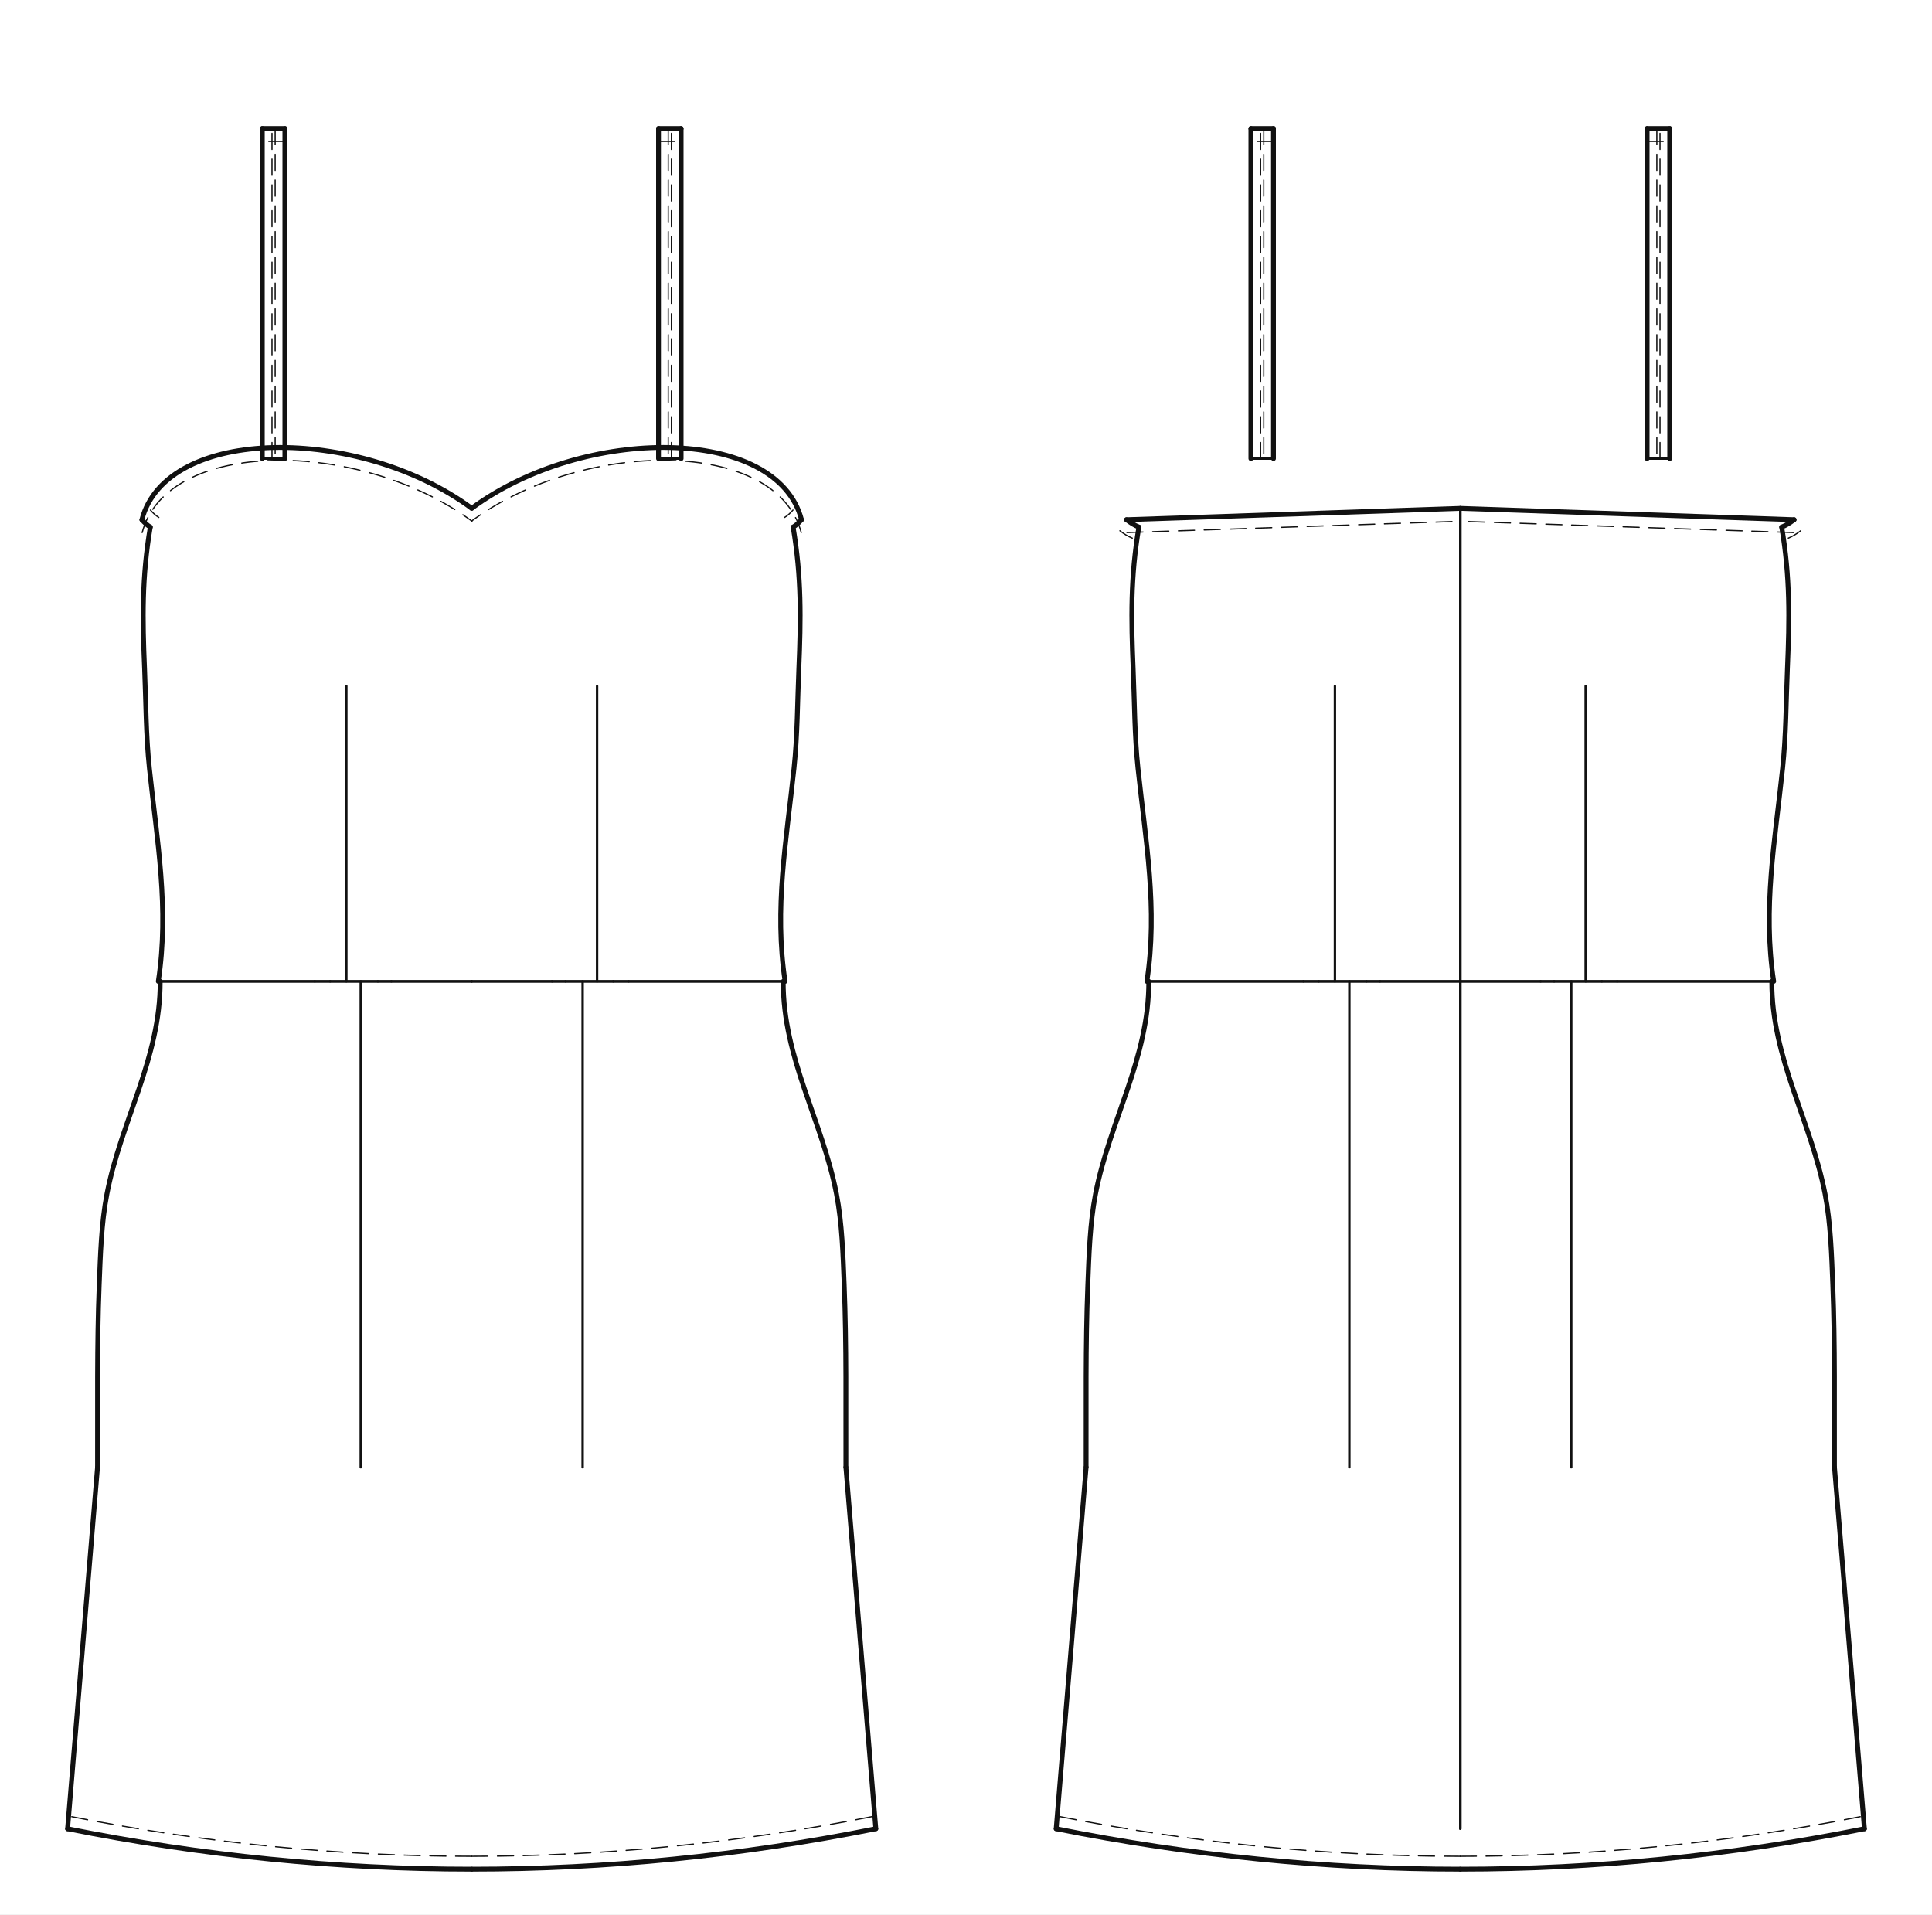
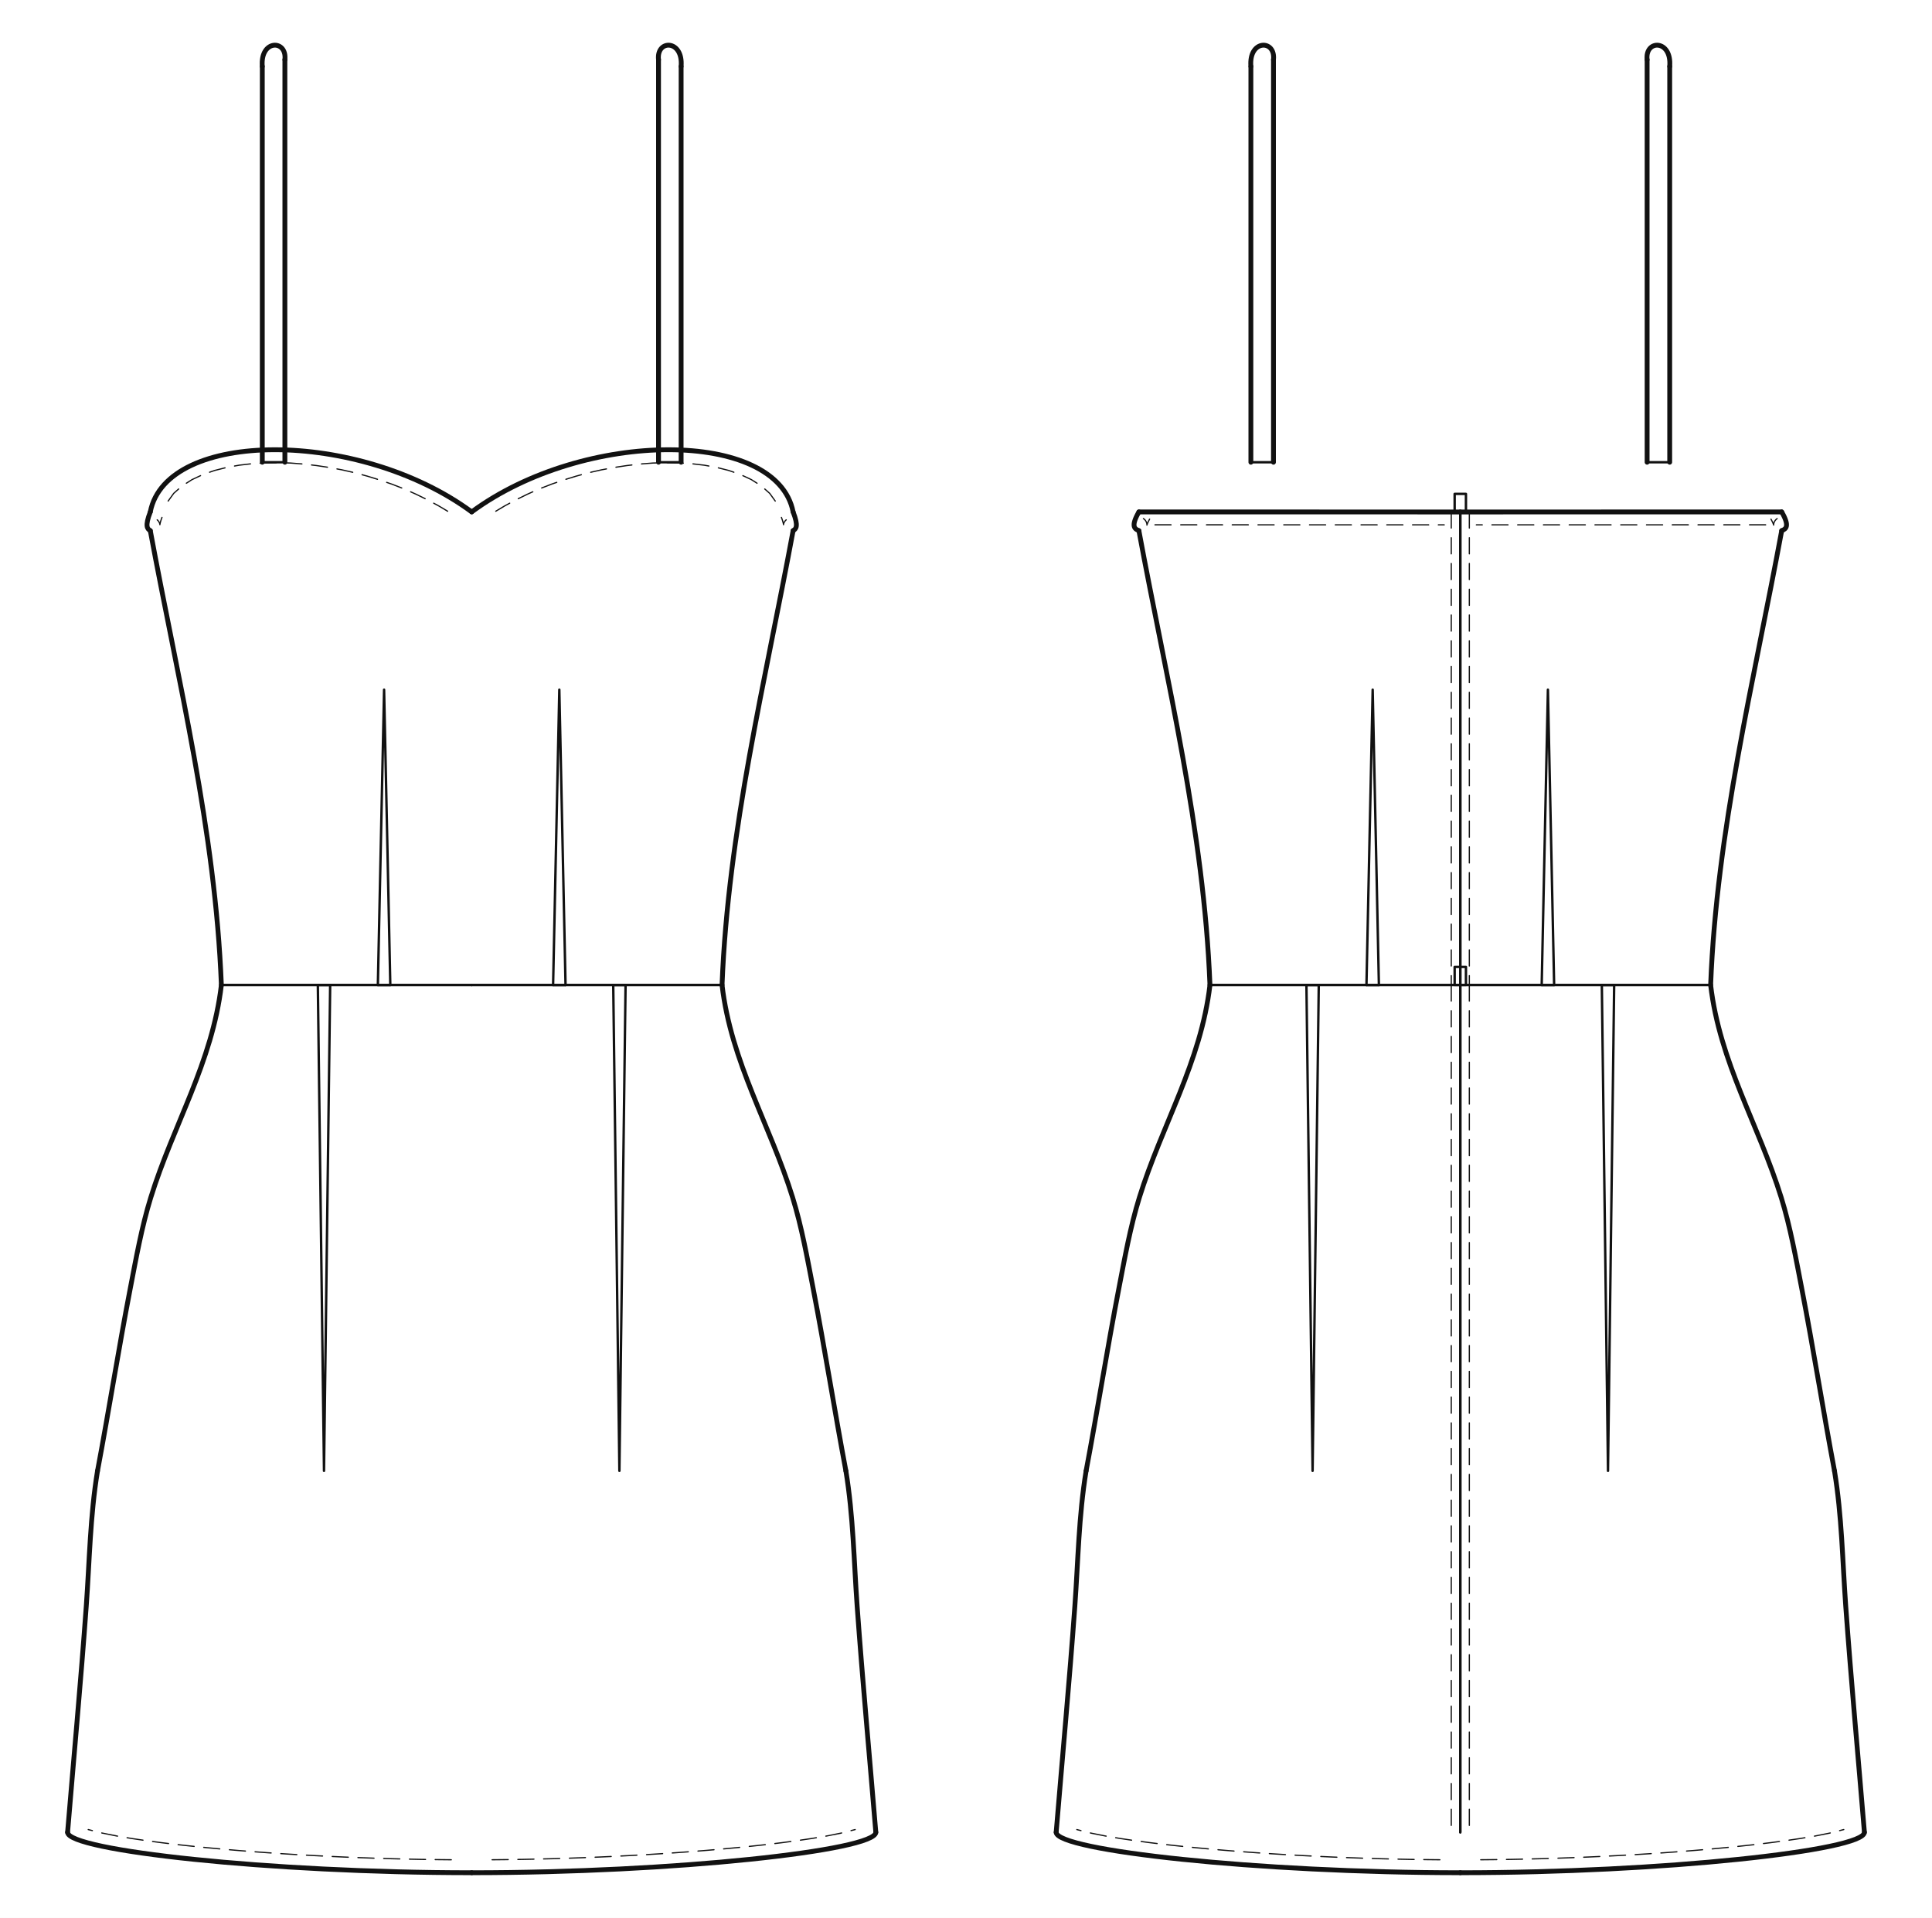
- <svg xmlns="http://www.w3.org/2000/svg" data-ops="20" viewBox="-20.000 -20.000 855.200 847.388" data-scale="1:1" data-unit-mm="1" data-graf="taban-elbise" data-body="croquis36" data-size="croquis36" data-panel="6" data-gorunum="2" data-kavis="beden" data-y-waist="414.400" data-y-bust="213.300" data-y-hip="629.500">
-   <rect x="-20.000" y="-20.000" width="855.200" height="847.388" fill="#ffffff" />
+ <svg xmlns="http://www.w3.org/2000/svg" data-ops="22" viewBox="-20.000 -21.614 855.200 849.003" data-scale="1:1" data-unit-mm="1" data-graf="taban-elbise" data-body="croquis36" data-size="croquis36" data-panel="6" data-gorunum="2" data-kavis="beden" data-y-waist="414.400" data-y-bust="213.300" data-y-hip="629.500">
+   <rect x="-20.000" y="-21.614" width="855.200" height="849.003" fill="#ffffff" />
  <g id="croquis" fill="none" stroke="none">
    <g data-view="front" data-eksen="cf" transform="translate(188.800 0)">
      <path data-rol="siluet" data-view="front" data-kaynak="croquis-landmark" data-manken-bust-y="213.300" data-manken-koltukalti-y="198.300" data-manken-bel-y="414.400" data-manken-kalca-y="629.500" data-omuz-uc="188.800 46.900" data-manken-bel-yarim-mm="106.400" d="M 70.700 0.000 L 188.800 46.900 L 123.000 198.300 L 133.400 213.300 L 126.500 278.300 L 106.400 414.400 L 137.200 514.400 L 156.900 629.500 L -156.900 629.500 L -137.200 514.400 L -106.400 414.400 L -126.500 278.300 L -133.400 213.300 L -123.000 198.300 L -188.800 46.900 L -70.700 0.000 Z" />
    </g>
    <g data-view="back" data-eksen="cb" transform="translate(626.400 0)">
      <path data-rol="siluet" data-view="back" data-kaynak="croquis-landmark" data-manken-bust-y="213.300" data-manken-koltukalti-y="198.300" data-manken-bel-y="414.400" data-manken-kalca-y="629.500" data-omuz-uc="188.800 46.900" data-manken-bel-yarim-mm="106.400" d="M 70.700 0.000 L 188.800 46.900 L 123.000 198.300 L 133.400 213.300 L 126.500 278.300 L 106.400 414.400 L 137.200 514.400 L 156.900 629.500 L -156.900 629.500 L -137.200 514.400 L -106.400 414.400 L -126.500 278.300 L -133.400 213.300 L -123.000 198.300 L -188.800 46.900 L -70.700 0.000 Z" />
    </g>
  </g>
  <g id="outline" fill="none" stroke="#111111" stroke-width="2.138" stroke-linejoin="round" stroke-linecap="round">
    <g data-view="front" data-eksen="cf" transform="translate(188.800 0)">
-       <path data-panel="on_beden_alt" data-edge="side_front" data-tur="seam" d="M 138.729 414.400 C 133.821 382.090 139.301 352.169 142.669 320.134 C 144.244 305.156 144.174 291.065 144.800 276.144 C 145.733 253.944 146.020 235.403 142.272 213.300" />
-       <path data-panel="on_beden_alt" data-edge="side_front" data-tur="seam" d="M -138.729 414.400 C -133.821 382.090 -139.301 352.169 -142.669 320.134 C -144.244 305.156 -144.174 291.065 -144.800 276.144 C -145.733 253.944 -146.020 235.403 -142.272 213.300" />
-       <path data-panel="on_beden_alt" data-edge="armhole_front.1.1" data-tur="cut" d="M 142.272 213.300 C 143.536 212.538 144.778 211.435 145.991 210.035" />
-       <path data-panel="on_beden_alt" data-edge="armhole_front.1.1" data-tur="cut" d="M -142.272 213.300 C -143.536 212.538 -144.778 211.435 -145.991 210.035" />
-       <path data-panel="on_beden_alt" data-edge="ust_on.a" data-tur="cut" d="M 145.991 210.035 C 135.158 168.300 49.795 168.300 0.000 204.984" />
-       <path data-panel="on_beden_alt" data-edge="ust_on.a" data-tur="cut" d="M -145.991 210.035 C -135.158 168.300 -49.795 168.300 0.000 204.984" />
-       <path data-panel="on_etek" data-edge="hem_front" data-tur="cut" d="M 0.000 807.388 C 59.628 807.388 119.255 801.426 178.883 789.500" />
-       <path data-panel="on_etek" data-edge="hem_front" data-tur="cut" d="M 0.000 807.388 C -59.628 807.388 -119.255 801.426 -178.883 789.500" />
-       <path data-panel="on_etek" data-edge="side_front.1" data-tur="seam" d="M 178.883 789.500 L 165.632 629.500" />
-       <path data-panel="on_etek" data-edge="side_front.1" data-tur="seam" d="M -178.883 789.500 L -165.632 629.500" />
-       <path data-panel="on_etek" data-edge="side_front.2" data-tur="seam" d="M 165.632 629.500 C 165.530 602.625 165.951 575.695 164.890 548.837 C 164.371 535.689 163.959 521.411 161.470 508.506 C 155.199 475.997 137.798 448.490 137.896 414.400" />
-       <path data-panel="on_etek" data-edge="side_front.2" data-tur="seam" d="M -165.632 629.500 C -165.530 602.625 -165.951 575.695 -164.890 548.837 C -164.371 535.689 -163.959 521.411 -161.470 508.506 C -155.199 475.997 -137.798 448.490 -137.896 414.400" />
-       <path data-panel="aski_on" data-edge="ic" data-tur="cut" d="M 82.696 183.000 L 82.696 36.900" />
-       <path data-panel="aski_on" data-edge="ic" data-tur="cut" d="M -82.696 183.000 L -82.696 36.900" />
-       <path data-panel="aski_on" data-edge="ust" data-tur="cut" d="M 82.696 36.900 L 92.696 36.900" />
-       <path data-panel="aski_on" data-edge="ust" data-tur="cut" d="M -82.696 36.900 L -92.696 36.900" />
-       <path data-panel="aski_on" data-edge="dis" data-tur="cut" d="M 92.696 36.900 L 92.696 183.000" />
-       <path data-panel="aski_on" data-edge="dis" data-tur="cut" d="M -92.696 36.900 L -92.696 183.000" />
+       <path data-panel="on_beden_alt" data-edge="side_front" data-tur="seam" d="M 110.813 414.400 C 113.520 345.871 129.850 280.382 142.272 213.300" />
+       <path data-panel="on_beden_alt" data-edge="side_front" data-tur="seam" d="M -110.813 414.400 C -113.520 345.871 -129.850 280.382 -142.272 213.300" />
+       <path data-panel="on_beden_alt" data-edge="armhole_front.1.1" data-tur="cut" d="M 142.272 213.300 C 143.536 212.538 144.778 211.435 142.272 205.000" />
+       <path data-panel="on_beden_alt" data-edge="armhole_front.1.1" data-tur="cut" d="M -142.272 213.300 C -143.536 212.538 -144.778 211.435 -142.272 205.000" />
+       <path data-panel="on_beden_alt" data-edge="ust_on.a" data-tur="cut" d="M 142.272 205.000 C 135.158 168.300 49.795 168.300 0.000 204.984" />
+       <path data-panel="on_beden_alt" data-edge="ust_on.a" data-tur="cut" d="M -142.272 205.000 C -135.158 168.300 -49.795 168.300 0.000 204.984" />
+       <path data-panel="on_etek" data-edge="hem_front" data-tur="cut" d="M 0.000 807.388 C 89.442 807.388 178.883 797.550 178.883 789.500" />
+       <path data-panel="on_etek" data-edge="hem_front" data-tur="cut" d="M 0.000 807.388 C -89.442 807.388 -178.883 797.550 -178.883 789.500" />
+       <path data-panel="on_etek" data-edge="side_front.1" data-tur="seam" d="M 178.883 789.500 C 176.124 756.186 173.037 722.834 170.624 689.500 C 169.163 669.327 168.923 649.542 165.632 629.500" />
+       <path data-panel="on_etek" data-edge="side_front.1" data-tur="seam" d="M -178.883 789.500 C -176.124 756.186 -173.037 722.834 -170.624 689.500 C -169.163 669.327 -168.923 649.542 -165.632 629.500" />
+       <path data-panel="on_etek" data-edge="side_front.2" data-tur="seam" d="M 165.632 629.500 C 160.581 602.652 156.332 575.658 151.154 548.837 C 148.579 535.500 146.079 521.469 142.062 508.506 C 132.077 476.285 114.809 448.645 110.813 414.400" />
+       <path data-panel="on_etek" data-edge="side_front.2" data-tur="seam" d="M -165.632 629.500 C -160.581 602.652 -156.332 575.658 -151.154 548.837 C -148.579 535.500 -146.079 521.469 -142.062 508.506 C -132.077 476.285 -114.809 448.645 -110.813 414.400" />
+       <path data-panel="aski_on" data-edge="ic" data-tur="cut" d="M 82.696 183.000 L 82.696 4.800" />
+       <path data-panel="aski_on" data-edge="ic" data-tur="cut" d="M -82.696 183.000 L -82.696 4.800" />
+       <path data-panel="aski_on" data-edge="ust" data-tur="cut" d="M 82.696 4.800 C 81.696 -4.200 93.696 -4.200 92.696 7.800" />
+       <path data-panel="aski_on" data-edge="ust" data-tur="cut" d="M -82.696 4.800 C -81.696 -4.200 -93.696 -4.200 -92.696 7.800" />
+       <path data-panel="aski_on" data-edge="dis" data-tur="cut" d="M 92.696 7.800 L 92.696 183.000" />
+       <path data-panel="aski_on" data-edge="dis" data-tur="cut" d="M -92.696 7.800 L -92.696 183.000" />
    </g>
    <g data-view="back" data-eksen="cb" transform="translate(626.400 0)">
-       <path data-panel="arka_beden_alt" data-edge="side_back" data-tur="seam" d="M 138.729 414.400 C 133.821 382.090 139.301 352.169 142.669 320.134 C 144.244 305.156 144.174 291.065 144.800 276.144 C 145.733 253.944 146.020 235.403 142.272 213.300" />
-       <path data-panel="arka_beden_alt" data-edge="side_back" data-tur="seam" d="M -138.729 414.400 C -133.821 382.090 -139.301 352.169 -142.669 320.134 C -144.244 305.156 -144.174 291.065 -144.800 276.144 C -145.733 253.944 -146.020 235.403 -142.272 213.300" />
-       <path data-panel="arka_beden_alt" data-edge="armhole_back.1.1" data-tur="cut" d="M 142.272 213.300 C 144.136 212.538 145.967 211.435 147.756 210.035" />
-       <path data-panel="arka_beden_alt" data-edge="armhole_back.1.1" data-tur="cut" d="M -142.272 213.300 C -144.136 212.538 -145.967 211.435 -147.756 210.035" />
-       <path data-panel="arka_beden_alt" data-edge="ust_arka.a" data-tur="cut" d="M 147.756 210.035 L 0.000 205.019" />
-       <path data-panel="arka_beden_alt" data-edge="ust_arka.a" data-tur="cut" d="M -147.756 210.035 L 0.000 205.019" />
-       <path data-panel="arka_etek" data-edge="hem_back" data-tur="cut" d="M 0.000 807.388 C 59.628 807.388 119.255 801.426 178.883 789.500" />
-       <path data-panel="arka_etek" data-edge="hem_back" data-tur="cut" d="M 0.000 807.388 C -59.628 807.388 -119.255 801.426 -178.883 789.500" />
-       <path data-panel="arka_etek" data-edge="side_back.1" data-tur="seam" d="M 178.883 789.500 L 165.632 629.500" />
-       <path data-panel="arka_etek" data-edge="side_back.1" data-tur="seam" d="M -178.883 789.500 L -165.632 629.500" />
-       <path data-panel="arka_etek" data-edge="side_back.2" data-tur="seam" d="M 165.632 629.500 C 165.530 602.625 165.951 575.695 164.890 548.837 C 164.371 535.689 163.959 521.411 161.470 508.506 C 155.199 475.997 137.798 448.490 137.896 414.400" />
-       <path data-panel="arka_etek" data-edge="side_back.2" data-tur="seam" d="M -165.632 629.500 C -165.530 602.625 -165.951 575.695 -164.890 548.837 C -164.371 535.689 -163.959 521.411 -161.470 508.506 C -155.199 475.997 -137.798 448.490 -137.896 414.400" />
-       <path data-panel="aski_arka" data-edge="ic" data-tur="cut" d="M 82.696 183.000 L 82.696 36.900" />
-       <path data-panel="aski_arka" data-edge="ic" data-tur="cut" d="M -82.696 183.000 L -82.696 36.900" />
-       <path data-panel="aski_arka" data-edge="ust" data-tur="cut" d="M 82.696 36.900 L 92.696 36.900" />
-       <path data-panel="aski_arka" data-edge="ust" data-tur="cut" d="M -82.696 36.900 L -92.696 36.900" />
-       <path data-panel="aski_arka" data-edge="dis" data-tur="cut" d="M 92.696 36.900 L 92.696 183.000" />
-       <path data-panel="aski_arka" data-edge="dis" data-tur="cut" d="M -92.696 36.900 L -92.696 183.000" />
+       <path data-panel="arka_beden_alt" data-edge="side_back" data-tur="seam" d="M 110.813 414.400 C 113.520 345.871 129.850 280.382 142.272 213.300" />
+       <path data-panel="arka_beden_alt" data-edge="side_back" data-tur="seam" d="M -110.813 414.400 C -113.520 345.871 -129.850 280.382 -142.272 213.300" />
+       <path data-panel="arka_beden_alt" data-edge="armhole_back.1.1" data-tur="cut" d="M 142.272 213.300 C 144.136 212.538 145.967 211.435 142.272 205.000" />
+       <path data-panel="arka_beden_alt" data-edge="armhole_back.1.1" data-tur="cut" d="M -142.272 213.300 C -144.136 212.538 -145.967 211.435 -142.272 205.000" />
+       <path data-panel="arka_beden_alt" data-edge="ust_arka.a" data-tur="cut" d="M 142.272 205.000 L 0.000 205.019" />
+       <path data-panel="arka_beden_alt" data-edge="ust_arka.a" data-tur="cut" d="M -142.272 205.000 L 0.000 205.019" />
+       <path data-panel="arka_etek" data-edge="hem_back" data-tur="cut" d="M 0.000 807.388 C 89.442 807.388 178.883 797.550 178.883 789.500" />
+       <path data-panel="arka_etek" data-edge="hem_back" data-tur="cut" d="M 0.000 807.388 C -89.442 807.388 -178.883 797.550 -178.883 789.500" />
+       <path data-panel="arka_etek" data-edge="side_back.1" data-tur="seam" d="M 178.883 789.500 C 176.124 756.186 173.037 722.834 170.624 689.500 C 169.163 669.327 168.923 649.542 165.632 629.500" />
+       <path data-panel="arka_etek" data-edge="side_back.1" data-tur="seam" d="M -178.883 789.500 C -176.124 756.186 -173.037 722.834 -170.624 689.500 C -169.163 669.327 -168.923 649.542 -165.632 629.500" />
+       <path data-panel="arka_etek" data-edge="side_back.2" data-tur="seam" d="M 165.632 629.500 C 160.581 602.652 156.332 575.658 151.154 548.837 C 148.579 535.500 146.079 521.469 142.062 508.506 C 132.077 476.285 114.809 448.645 110.813 414.400" />
+       <path data-panel="arka_etek" data-edge="side_back.2" data-tur="seam" d="M -165.632 629.500 C -160.581 602.652 -156.332 575.658 -151.154 548.837 C -148.579 535.500 -146.079 521.469 -142.062 508.506 C -132.077 476.285 -114.809 448.645 -110.813 414.400" />
+       <path data-panel="aski_arka" data-edge="ic" data-tur="cut" d="M 82.696 183.000 L 82.696 4.800" />
+       <path data-panel="aski_arka" data-edge="ic" data-tur="cut" d="M -82.696 183.000 L -82.696 4.800" />
+       <path data-panel="aski_arka" data-edge="ust" data-tur="cut" d="M 82.696 4.800 C 81.696 -4.200 93.696 -4.200 92.696 7.800" />
+       <path data-panel="aski_arka" data-edge="ust" data-tur="cut" d="M -82.696 4.800 C -81.696 -4.200 -93.696 -4.200 -92.696 7.800" />
+       <path data-panel="aski_arka" data-edge="dis" data-tur="cut" d="M 92.696 7.800 L 92.696 183.000" />
+       <path data-panel="aski_arka" data-edge="dis" data-tur="cut" d="M -92.696 7.800 L -92.696 183.000" />
    </g>
  </g>
  <g id="seams" fill="none" stroke="#111111" stroke-width="1.069" stroke-linejoin="round" stroke-linecap="round">
    <g data-view="front" data-eksen="cf" transform="translate(188.800 0)">
      <path data-panel="on_beden_alt" data-edge="waist_front.1" data-tur="seam" d="M 0.000 414.400 L 41.537 414.400" />
      <path data-panel="on_beden_alt" data-edge="waist_front.1" data-tur="seam" d="M 0.000 414.400 L -41.537 414.400" />
-       <path data-panel="on_beden_alt" data-edge="dart_on_beden.1" data-tur="pens_agzi" d="M 41.537 414.400 L 69.454 414.400" />
-       <path data-panel="on_beden_alt" data-edge="dart_on_beden.1" data-tur="pens_agzi" d="M -41.537 414.400 L -69.454 414.400" />
-       <path data-panel="on_beden_alt" data-edge="waist_front.2" data-tur="seam" d="M 69.454 414.400 L 138.729 414.400" />
-       <path data-panel="on_beden_alt" data-edge="waist_front.2" data-tur="seam" d="M -69.454 414.400 L -138.729 414.400" />
-       <path data-panel="on_etek" data-edge="waist_front.1" data-tur="seam" d="M 137.896 414.400 L 62.650 414.400" />
-       <path data-panel="on_etek" data-edge="waist_front.1" data-tur="seam" d="M -137.896 414.400 L -62.650 414.400" />
-       <path data-panel="on_etek" data-edge="dart_on_etek.1" data-tur="pens_agzi" d="M 62.650 414.400 L 35.567 414.400" />
-       <path data-panel="on_etek" data-edge="dart_on_etek.1" data-tur="pens_agzi" d="M -62.650 414.400 L -35.567 414.400" />
-       <path data-panel="on_etek" data-edge="waist_front.2" data-tur="seam" d="M 35.567 414.400 L 0.000 414.400" />
-       <path data-panel="on_etek" data-edge="waist_front.2" data-tur="seam" d="M -35.567 414.400 L 0.000 414.400" />
+       <path data-panel="on_beden_alt" data-edge="dart_on_beden.1" data-tur="pens_agzi" d="M 41.537 414.400 L 36.032 414.400" />
+       <path data-panel="on_beden_alt" data-edge="dart_on_beden.1" data-tur="pens_agzi" d="M -41.537 414.400 L -36.032 414.400" />
+       <path data-panel="on_beden_alt" data-edge="waist_front.2" data-tur="seam" d="M 36.032 414.400 L 110.813 414.400" />
+       <path data-panel="on_beden_alt" data-edge="waist_front.2" data-tur="seam" d="M -36.032 414.400 L -110.813 414.400" />
+       <path data-panel="on_etek" data-edge="waist_front.1" data-tur="seam" d="M 110.813 414.400 L 62.650 414.400" />
+       <path data-panel="on_etek" data-edge="waist_front.1" data-tur="seam" d="M -110.813 414.400 L -62.650 414.400" />
+       <path data-panel="on_etek" data-edge="dart_on_etek.1" data-tur="pens_agzi" d="M 62.650 414.400 L 68.109 414.400" />
+       <path data-panel="on_etek" data-edge="dart_on_etek.1" data-tur="pens_agzi" d="M -62.650 414.400 L -68.109 414.400" />
+       <path data-panel="on_etek" data-edge="waist_front.2" data-tur="seam" d="M 68.109 414.400 L 0.000 414.400" />
+       <path data-panel="on_etek" data-edge="waist_front.2" data-tur="seam" d="M -68.109 414.400 L 0.000 414.400" />
      <path data-panel="aski_on" data-edge="alt" data-tur="cut" d="M 92.696 183.000 L 82.696 183.000" />
      <path data-panel="aski_on" data-edge="alt" data-tur="cut" d="M -92.696 183.000 L -82.696 183.000" />
    </g>
    <g data-view="back" data-eksen="cb" transform="translate(626.400 0)">
      <path data-panel="arka_beden_alt" data-edge="cb.2" data-tur="seam" d="M 0.000 205.019 L 0.000 414.400" />
      <path data-panel="arka_beden_alt" data-edge="cb.2" data-tur="seam" d="M 0.000 205.019 L 0.000 414.400" />
      <path data-panel="arka_beden_alt" data-edge="waist_back.1" data-tur="seam" d="M 0.000 414.400 L 41.537 414.400" />
      <path data-panel="arka_beden_alt" data-edge="waist_back.1" data-tur="seam" d="M 0.000 414.400 L -41.537 414.400" />
-       <path data-panel="arka_beden_alt" data-edge="dart_arka_beden.1" data-tur="pens_agzi" d="M 41.537 414.400 L 69.454 414.400" />
-       <path data-panel="arka_beden_alt" data-edge="dart_arka_beden.1" data-tur="pens_agzi" d="M -41.537 414.400 L -69.454 414.400" />
-       <path data-panel="arka_beden_alt" data-edge="waist_back.2" data-tur="seam" d="M 69.454 414.400 L 138.729 414.400" />
-       <path data-panel="arka_beden_alt" data-edge="waist_back.2" data-tur="seam" d="M -69.454 414.400 L -138.729 414.400" />
+       <path data-panel="arka_beden_alt" data-edge="dart_arka_beden.1" data-tur="pens_agzi" d="M 41.537 414.400 L 36.032 414.400" />
+       <path data-panel="arka_beden_alt" data-edge="dart_arka_beden.1" data-tur="pens_agzi" d="M -41.537 414.400 L -36.032 414.400" />
+       <path data-panel="arka_beden_alt" data-edge="waist_back.2" data-tur="seam" d="M 36.032 414.400 L 110.813 414.400" />
+       <path data-panel="arka_beden_alt" data-edge="waist_back.2" data-tur="seam" d="M -36.032 414.400 L -110.813 414.400" />
      <path data-panel="arka_etek" data-edge="cb" data-tur="seam" d="M 0.000 414.400 L 0.000 789.500" />
      <path data-panel="arka_etek" data-edge="cb" data-tur="seam" d="M 0.000 414.400 L 0.000 789.500" />
-       <path data-panel="arka_etek" data-edge="waist_back.1" data-tur="seam" d="M 137.896 414.400 L 62.650 414.400" />
-       <path data-panel="arka_etek" data-edge="waist_back.1" data-tur="seam" d="M -137.896 414.400 L -62.650 414.400" />
-       <path data-panel="arka_etek" data-edge="dart_arka_etek.1" data-tur="pens_agzi" d="M 62.650 414.400 L 35.567 414.400" />
-       <path data-panel="arka_etek" data-edge="dart_arka_etek.1" data-tur="pens_agzi" d="M -62.650 414.400 L -35.567 414.400" />
-       <path data-panel="arka_etek" data-edge="waist_back.2" data-tur="seam" d="M 35.567 414.400 L 0.000 414.400" />
-       <path data-panel="arka_etek" data-edge="waist_back.2" data-tur="seam" d="M -35.567 414.400 L 0.000 414.400" />
+       <path data-panel="arka_etek" data-edge="waist_back.1" data-tur="seam" d="M 110.813 414.400 L 62.650 414.400" />
+       <path data-panel="arka_etek" data-edge="waist_back.1" data-tur="seam" d="M -110.813 414.400 L -62.650 414.400" />
+       <path data-panel="arka_etek" data-edge="dart_arka_etek.1" data-tur="pens_agzi" d="M 62.650 414.400 L 68.109 414.400" />
+       <path data-panel="arka_etek" data-edge="dart_arka_etek.1" data-tur="pens_agzi" d="M -62.650 414.400 L -68.109 414.400" />
+       <path data-panel="arka_etek" data-edge="waist_back.2" data-tur="seam" d="M 68.109 414.400 L 0.000 414.400" />
+       <path data-panel="arka_etek" data-edge="waist_back.2" data-tur="seam" d="M -68.109 414.400 L 0.000 414.400" />
      <path data-panel="aski_arka" data-edge="alt" data-tur="cut" d="M 92.696 183.000 L 82.696 183.000" />
      <path data-panel="aski_arka" data-edge="alt" data-tur="cut" d="M -92.696 183.000 L -82.696 183.000" />
    </g>
  </g>
  <g id="topstitch" fill="none" stroke="#111111" stroke-width="0.534" stroke-linejoin="round" stroke-linecap="round" stroke-dasharray="7.127 4.276">
    <g data-view="front" data-eksen="cf" transform="translate(188.800 0)">
-       <path data-panel="on_beden_alt" data-edge="armhole_front.1.1" data-tur="ustdikis" d="M 138.505 209.021 C 139.769 208.259 141.011 207.156 142.224 205.755" />
-       <path data-panel="on_beden_alt" data-edge="armhole_front.1.1" data-tur="ustdikis" d="M -138.505 209.021 C -139.769 208.259 -141.011 207.156 -142.224 205.755" />
-       <path data-panel="on_beden_alt" data-edge="ust_on.a" data-tur="ustdikis" d="M 145.866 215.734 C 135.033 174.000 49.670 174.000 -0.125 210.684" />
-       <path data-panel="on_beden_alt" data-edge="ust_on.a" data-tur="ustdikis" d="M -145.866 215.734 C -135.033 174.000 -49.670 174.000 0.125 210.684" />
-       <path data-panel="on_etek" data-edge="hem_front" data-tur="ustdikis" d="M 0.000 801.687 C 59.628 801.687 119.255 795.724 178.883 783.799" />
-       <path data-panel="on_etek" data-edge="hem_front" data-tur="ustdikis" d="M 0.000 801.687 C -59.628 801.687 -119.255 795.724 -178.883 783.799" />
-       <path data-panel="aski_on" data-edge="ic" data-tur="ustdikis" d="M 88.397 183.000 L 88.397 36.900" />
-       <path data-panel="aski_on" data-edge="ic" data-tur="ustdikis" d="M -88.397 183.000 L -88.397 36.900" />
-       <path data-panel="aski_on" data-edge="ust" data-tur="ustdikis" d="M 82.696 42.601 L 92.696 42.601" />
-       <path data-panel="aski_on" data-edge="ust" data-tur="ustdikis" d="M -82.696 42.601 L -92.696 42.601" />
-       <path data-panel="aski_on" data-edge="dis" data-tur="ustdikis" d="M 86.994 36.900 L 86.994 183.000" />
-       <path data-panel="aski_on" data-edge="dis" data-tur="ustdikis" d="M -86.994 36.900 L -86.994 183.000" />
+       <path data-panel="on_beden_alt" data-edge="armhole_front.1.1" data-tur="ustdikis" d="M 139.220 208.499 L 139.033 208.664 L 138.738 208.984 L 138.447 209.396 L 138.235 209.816 L 138.104 210.181 L 138.043 210.450 L 138.024 210.603 L 138.020 210.654 L 138.016 210.629 L 138.009 210.570 L 137.995 210.460 L 137.972 210.311 L 137.938 210.132 L 137.893 209.933 L 137.843 209.719 L 137.784 209.500 L 137.714 209.251 L 137.647 209.026 L 137.563 208.756 L 137.484 208.518 L 137.390 208.240 L 137.300 207.985 L 137.201 207.708 L 137.095 207.427" />
+       <path data-panel="on_beden_alt" data-edge="armhole_front.1.1" data-tur="ustdikis" d="M -139.220 208.499 L -139.033 208.664 L -138.738 208.984 L -138.447 209.396 L -138.235 209.816 L -138.104 210.181 L -138.043 210.450 L -138.024 210.603 L -138.020 210.654 L -138.016 210.629 L -138.009 210.570 L -137.995 210.460 L -137.972 210.311 L -137.938 210.132 L -137.893 209.933 L -137.843 209.719 L -137.784 209.500 L -137.714 209.251 L -137.647 209.026 L -137.563 208.756 L -137.484 208.518 L -137.390 208.240 L -137.300 207.985 L -137.201 207.708 L -137.095 207.427" />
+       <path data-panel="on_beden_alt" data-edge="ust_on.a" data-tur="ustdikis" d="M 134.368 200.192 L 131.894 196.767 L 128.192 193.489 L 123.747 190.670 L 118.884 188.406 L 113.732 186.631 L 108.384 185.284 L 102.902 184.308 L 97.331 183.659 L 91.703 183.301 L 86.041 183.205 L 80.218 183.357 L 74.408 183.810 L 68.756 184.464 L 63.124 185.315 L 57.521 186.354 L 51.697 187.670 L 46.201 189.167 L 40.763 190.841 L 35.391 192.689 L 29.836 194.844 L 24.648 197.160 L 19.576 199.652 L 14.620 202.324 L 9.586 205.327" />
+       <path data-panel="on_beden_alt" data-edge="ust_on.a" data-tur="ustdikis" d="M -134.368 200.192 L -131.894 196.767 L -128.192 193.489 L -123.747 190.670 L -118.884 188.406 L -113.732 186.631 L -108.384 185.284 L -102.902 184.308 L -97.331 183.659 L -91.703 183.301 L -86.041 183.205 L -80.218 183.357 L -74.408 183.810 L -68.756 184.464 L -63.124 185.315 L -57.521 186.354 L -51.697 187.670 L -46.201 189.167 L -40.763 190.841 L -35.391 192.689 L -29.836 194.844 L -24.648 197.160 L -19.576 199.652 L -14.620 202.324 L -9.586 205.327" />
+       <path data-panel="on_etek" data-edge="hem_front" data-tur="ustdikis" d="M 9.032 801.646 L 15.775 801.575 L 22.528 801.483 L 29.312 801.335 L 36.057 801.165 L 42.847 800.962 L 49.590 800.716 L 56.333 800.448 L 63.120 800.136 L 69.859 799.790 L 76.596 799.419 L 83.377 798.998 L 90.107 798.544 L 96.834 798.058 L 103.607 797.522 L 110.323 796.941 L 117.032 796.318 L 123.732 795.646 L 130.454 794.915 L 137.163 794.104 L 143.821 793.220 L 150.452 792.241 L 157.015 791.143 L 163.399 789.869 L 169.749 788.282" />
+       <path data-panel="on_etek" data-edge="hem_front" data-tur="ustdikis" d="M -9.032 801.646 L -15.775 801.575 L -22.528 801.483 L -29.312 801.335 L -36.057 801.165 L -42.847 800.962 L -49.590 800.716 L -56.333 800.448 L -63.120 800.136 L -69.859 799.790 L -76.596 799.419 L -83.377 798.998 L -90.107 798.544 L -96.834 798.058 L -103.607 797.522 L -110.323 796.941 L -117.032 796.318 L -123.732 795.646 L -130.454 794.915 L -137.163 794.104 L -143.821 793.220 L -150.452 792.241 L -157.015 791.143 L -163.399 789.869 L -169.749 788.282" />
    </g>
    <g data-view="back" data-eksen="cb" transform="translate(626.400 0)">
-       <path data-panel="arka_beden_alt" data-edge="armhole_back.1.1" data-tur="ustdikis" d="M 145.195 218.195 C 147.059 217.433 148.890 216.330 150.679 214.929" />
-       <path data-panel="arka_beden_alt" data-edge="armhole_back.1.1" data-tur="ustdikis" d="M -145.195 218.195 C -147.059 217.433 -148.890 216.330 -150.679 214.929" />
-       <path data-panel="arka_beden_alt" data-edge="ust_arka.a" data-tur="ustdikis" d="M 147.562 215.733 L -0.193 210.717" />
-       <path data-panel="arka_beden_alt" data-edge="ust_arka.a" data-tur="ustdikis" d="M -147.562 215.733 L 0.193 210.717" />
-       <path data-panel="arka_etek" data-edge="hem_back" data-tur="ustdikis" d="M 0.000 801.687 C 59.628 801.687 119.255 795.724 178.883 783.799" />
-       <path data-panel="arka_etek" data-edge="hem_back" data-tur="ustdikis" d="M 0.000 801.687 C -59.628 801.687 -119.255 795.724 -178.883 783.799" />
-       <path data-panel="aski_arka" data-edge="ic" data-tur="ustdikis" d="M 88.397 183.000 L 88.397 36.900" />
-       <path data-panel="aski_arka" data-edge="ic" data-tur="ustdikis" d="M -88.397 183.000 L -88.397 36.900" />
-       <path data-panel="aski_arka" data-edge="ust" data-tur="ustdikis" d="M 82.696 42.601 L 92.696 42.601" />
-       <path data-panel="aski_arka" data-edge="ust" data-tur="ustdikis" d="M -82.696 42.601 L -92.696 42.601" />
-       <path data-panel="aski_arka" data-edge="dis" data-tur="ustdikis" d="M 86.994 36.900 L 86.994 183.000" />
-       <path data-panel="aski_arka" data-edge="dis" data-tur="ustdikis" d="M -86.994 36.900 L -86.994 183.000" />
+       <path data-panel="arka_beden_alt" data-edge="armhole_back.1.1" data-tur="ustdikis" d="M 140.263 207.961 L 140.245 207.974 L 140.098 208.073 L 139.812 208.305 L 139.472 208.673 L 139.141 209.157 L 138.894 209.694 L 138.766 210.156 L 138.714 210.498 L 138.706 210.723 L 138.712 210.830 L 138.713 210.833 L 138.697 210.772 L 138.667 210.671 L 138.620 210.520 L 138.567 210.362 L 138.486 210.157 L 138.398 209.936 L 138.305 209.727 L 138.188 209.472 L 138.080 209.248 L 137.946 208.978 L 137.818 208.733 L 137.675 208.461 L 137.524 208.191" />
+       <path data-panel="arka_beden_alt" data-edge="armhole_back.1.1" data-tur="ustdikis" d="M -140.263 207.961 L -140.245 207.974 L -140.098 208.073 L -139.812 208.305 L -139.472 208.673 L -139.141 209.157 L -138.894 209.694 L -138.766 210.156 L -138.714 210.498 L -138.706 210.723 L -138.712 210.830 L -138.713 210.833 L -138.697 210.772 L -138.667 210.671 L -138.620 210.520 L -138.567 210.362 L -138.486 210.157 L -138.398 209.936 L -138.305 209.727 L -138.188 209.472 L -138.080 209.248 L -137.946 208.978 L -137.818 208.733 L -137.675 208.461 L -137.524 208.191" />
+       <path data-panel="arka_beden_alt" data-edge="ust_arka.a" data-tur="ustdikis" d="M 135.159 210.702 L 129.824 210.703 L 124.489 210.704 L 119.154 210.704 L 113.818 210.705 L 108.483 210.706 L 103.148 210.707 L 97.813 210.707 L 92.478 210.708 L 87.142 210.709 L 81.807 210.709 L 76.472 210.710 L 71.137 210.711 L 65.802 210.712 L 60.466 210.712 L 55.131 210.713 L 49.796 210.714 L 44.461 210.715 L 39.126 210.715 L 33.790 210.716 L 28.455 210.717 L 23.120 210.717 L 17.785 210.718 L 12.450 210.719 L 7.114 210.720" />
+       <path data-panel="arka_beden_alt" data-edge="ust_arka.a" data-tur="ustdikis" d="M -135.159 210.702 L -129.824 210.703 L -124.489 210.704 L -119.154 210.704 L -113.818 210.705 L -108.483 210.706 L -103.148 210.707 L -97.813 210.707 L -92.478 210.708 L -87.142 210.709 L -81.807 210.709 L -76.472 210.710 L -71.137 210.711 L -65.802 210.712 L -60.466 210.712 L -55.131 210.713 L -49.796 210.714 L -44.461 210.715 L -39.126 210.715 L -33.790 210.716 L -28.455 210.717 L -23.120 210.717 L -17.785 210.718 L -12.450 210.719 L -7.114 210.720" />
+       <path data-panel="arka_etek" data-edge="hem_back" data-tur="ustdikis" d="M 9.032 801.646 L 15.775 801.575 L 22.528 801.483 L 29.312 801.335 L 36.057 801.165 L 42.847 800.962 L 49.590 800.716 L 56.333 800.448 L 63.120 800.136 L 69.859 799.790 L 76.596 799.419 L 83.377 798.998 L 90.107 798.544 L 96.834 798.058 L 103.607 797.522 L 110.323 796.941 L 117.032 796.318 L 123.732 795.646 L 130.454 794.915 L 137.163 794.104 L 143.821 793.220 L 150.452 792.241 L 157.015 791.143 L 163.399 789.869 L 169.749 788.282" />
+       <path data-panel="arka_etek" data-edge="hem_back" data-tur="ustdikis" d="M -9.032 801.646 L -15.775 801.575 L -22.528 801.483 L -29.312 801.335 L -36.057 801.165 L -42.847 800.962 L -49.590 800.716 L -56.333 800.448 L -63.120 800.136 L -69.859 799.790 L -76.596 799.419 L -83.377 798.998 L -90.107 798.544 L -96.834 798.058 L -103.607 797.522 L -110.323 796.941 L -117.032 796.318 L -123.732 795.646 L -130.454 794.915 L -137.163 794.104 L -143.821 793.220 L -150.452 792.241 L -157.015 791.143 L -163.399 789.869 L -169.749 788.282" />
+       <path data-panel="arka_etek" data-edge="arka_orta_etek" data-tur="fermuar" d="M -4.000 414.400 L -4.000 430.029 L -4.000 445.658 L -4.000 461.287 L -4.000 476.917 L -4.000 492.546 L -4.000 508.175 L -4.000 523.804 L -4.000 539.433 L -4.000 555.062 L -4.000 570.692 L -4.000 586.321 L -4.000 601.950 L -4.000 617.579 L -4.000 633.208 L -4.000 648.837 L -4.000 664.467 L -4.000 680.096 L -4.000 695.725 L -4.000 711.354 L -4.000 726.983 L -4.000 742.612 L -4.000 758.242 L -4.000 773.871 L -4.000 789.500" />
+       <path data-panel="arka_etek" data-edge="arka_orta_etek" data-tur="fermuar" d="M 4.000 414.400 L 4.000 430.029 L 4.000 445.658 L 4.000 461.287 L 4.000 476.917 L 4.000 492.546 L 4.000 508.175 L 4.000 523.804 L 4.000 539.433 L 4.000 555.062 L 4.000 570.692 L 4.000 586.321 L 4.000 601.950 L 4.000 617.579 L 4.000 633.208 L 4.000 648.837 L 4.000 664.467 L 4.000 680.096 L 4.000 695.725 L 4.000 711.354 L 4.000 726.983 L 4.000 742.612 L 4.000 758.242 L 4.000 773.871 L 4.000 789.500" />
+       <path data-panel="arka_beden_alt" data-edge="arka_orta_beden" data-tur="fermuar" d="M -4.000 205.019 L -4.000 213.743 L -4.000 222.468 L -4.000 231.192 L -4.000 239.916 L -4.000 248.640 L -4.000 257.364 L -4.000 266.089 L -4.000 274.813 L -4.000 283.537 L -4.000 292.261 L -4.000 300.985 L -4.000 309.710 L -4.000 318.434 L -4.000 327.158 L -4.000 335.882 L -4.000 344.606 L -4.000 353.331 L -4.000 362.055 L -4.000 370.779 L -4.000 379.503 L -4.000 388.227 L -4.000 396.952 L -4.000 405.676 L -4.000 414.400" />
+       <path data-panel="arka_beden_alt" data-edge="arka_orta_beden" data-tur="fermuar" d="M 4.000 205.019 L 4.000 213.743 L 4.000 222.468 L 4.000 231.192 L 4.000 239.916 L 4.000 248.640 L 4.000 257.364 L 4.000 266.089 L 4.000 274.813 L 4.000 283.537 L 4.000 292.261 L 4.000 300.985 L 4.000 309.710 L 4.000 318.434 L 4.000 327.158 L 4.000 335.882 L 4.000 344.606 L 4.000 353.331 L 4.000 362.055 L 4.000 370.779 L 4.000 379.503 L 4.000 388.227 L 4.000 396.952 L 4.000 405.676 L 4.000 414.400" />
    </g>
  </g>
  <g id="details" fill="none" stroke="#111111" stroke-width="1.069" stroke-linejoin="round" stroke-linecap="round">
    <g data-view="front" data-eksen="cf" transform="translate(188.800 0)">
-       <path data-panel="on_beden_alt" data-edge="dart_on_beden.1" data-tur="pens" d="M 55.495 414.400 L 55.495 283.685" />
-       <path data-panel="on_beden_alt" data-edge="dart_on_beden.1" data-tur="pens" d="M -55.495 414.400 L -55.495 283.685" />
-       <path data-panel="on_etek" data-edge="dart_on_etek.1" data-tur="pens" d="M 49.108 414.400 L 49.108 629.500" />
-       <path data-panel="on_etek" data-edge="dart_on_etek.1" data-tur="pens" d="M -49.108 414.400 L -49.108 629.500" />
+       <path data-panel="on_beden_alt" data-edge="dart_on_beden.1" data-tur="pens" d="M 41.537 414.400 L 38.784 283.685 L 36.032 414.400" />
+       <path data-panel="on_beden_alt" data-edge="dart_on_beden.1" data-tur="pens" d="M -41.537 414.400 L -38.784 283.685 L -36.032 414.400" />
+       <path data-panel="on_etek" data-edge="dart_on_etek.1" data-tur="pens" d="M 62.650 414.400 L 65.379 629.500 L 68.109 414.400" />
+       <path data-panel="on_etek" data-edge="dart_on_etek.1" data-tur="pens" d="M -62.650 414.400 L -65.379 629.500 L -68.109 414.400" />
    </g>
    <g data-view="back" data-eksen="cb" transform="translate(626.400 0)">
-       <path data-panel="arka_beden_alt" data-edge="dart_arka_beden.1" data-tur="pens" d="M 55.495 414.400 L 55.495 283.685" />
-       <path data-panel="arka_beden_alt" data-edge="dart_arka_beden.1" data-tur="pens" d="M -55.495 414.400 L -55.495 283.685" />
-       <path data-panel="arka_etek" data-edge="dart_arka_etek.1" data-tur="pens" d="M 49.108 414.400 L 49.108 629.500" />
-       <path data-panel="arka_etek" data-edge="dart_arka_etek.1" data-tur="pens" d="M -49.108 414.400 L -49.108 629.500" />
+       <path data-panel="arka_beden_alt" data-edge="dart_arka_beden.1" data-tur="pens" d="M 41.537 414.400 L 38.784 283.685 L 36.032 414.400" />
+       <path data-panel="arka_beden_alt" data-edge="dart_arka_beden.1" data-tur="pens" d="M -41.537 414.400 L -38.784 283.685 L -36.032 414.400" />
+       <path data-panel="arka_etek" data-edge="dart_arka_etek.1" data-tur="pens" d="M 62.650 414.400 L 65.379 629.500 L 68.109 414.400" />
+       <path data-panel="arka_etek" data-edge="dart_arka_etek.1" data-tur="pens" d="M -62.650 414.400 L -65.379 629.500 L -68.109 414.400" />
+       <path data-panel="arka_etek" data-edge="arka_orta_etek" data-tur="fermuar_cekecek" d="M 2.500 414.400 L -2.500 414.400 L -2.500 406.400 L 2.500 406.400 Z" />
+       <path data-panel="arka_beden_alt" data-edge="arka_orta_beden" data-tur="fermuar_cekecek" d="M 2.500 205.019 L -2.500 205.019 L -2.500 197.019 L 2.500 197.019 Z" />
    </g>
  </g>
</svg>
